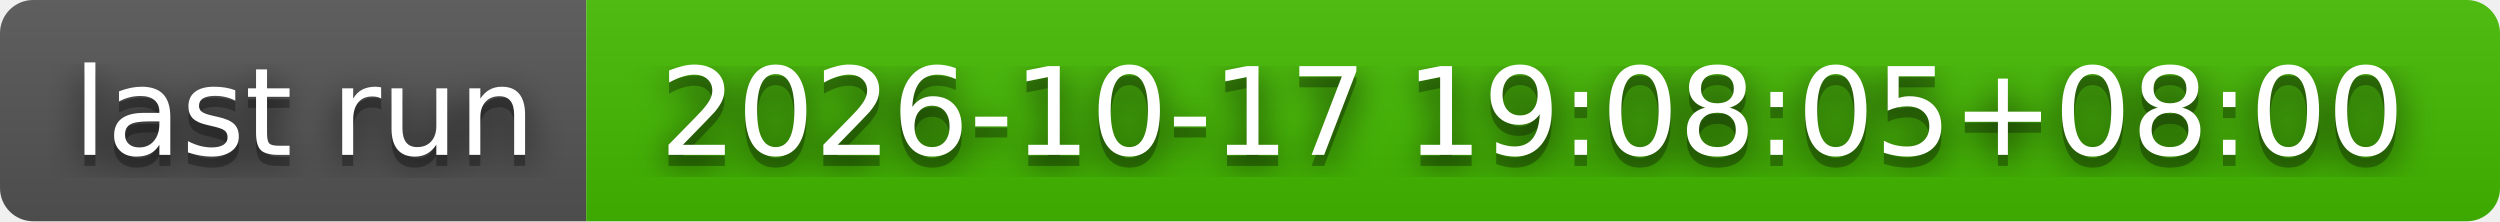
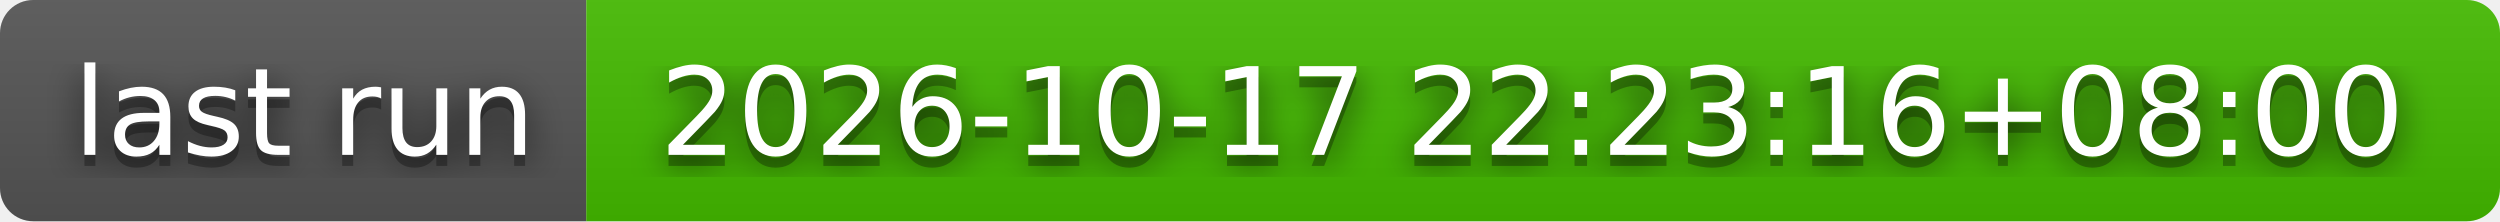
- <svg xmlns="http://www.w3.org/2000/svg" width="226" height="20" role="img" aria-label="last run: 2026-10-17 19:08:05+08:00">
+ <svg xmlns="http://www.w3.org/2000/svg" width="226" height="20" role="img" aria-label="last run: 2026-10-17 22:23:16+08:00">
  <filter id="blur">
    <feGaussianBlur stdDeviation="16" />
  </filter>
  <linearGradient id="s" x2="0" y2="100%">
    <stop offset="0" stop-color="#bbb" stop-opacity=".1" />
    <stop offset="1" stop-opacity=".1" />
  </linearGradient>
  <clipPath id="r">
    <rect width="226" height="20" rx="3" />
  </clipPath>
  <g clip-path="url(#r)">
    <rect width="53" height="20" fill="#555" />
    <rect x="53" width="173" height="20" fill="#4b0" />
    <rect width="226" height="20" fill="url(#s)" />
  </g>
  <g fill="#fff" text-anchor="middle" font-family="Verdana,Geneva,DejaVu Sans,sans-serif" text-rendering="geometricPrecision" font-size="110">
    <g transform="scale(.1)">
      <g aria-hidden="true" fill="#010101">
        <text x="275" y="150" fill-opacity=".8" filter="url(#blur)" textLength="430">last run</text>
        <text x="275" y="150" fill-opacity=".3" textLength="430">last run</text>
      </g>
      <text x="275" y="140" textLength="430">last run</text>
    </g>
    <g transform="scale(.1)">
      <g aria-hidden="true" fill="#010101">
-         <text x="1385" y="150" fill-opacity=".8" filter="url(#blur)" textLength="1630">2026-10-17 19:08:05+08:00</text>
-         <text x="1385" y="150" fill-opacity=".3" textLength="1630">2026-10-17 19:08:05+08:00</text>
+         <text x="1385" y="150" fill-opacity=".8" filter="url(#blur)" textLength="1630">2026-10-17 22:23:16+08:00</text>
+         <text x="1385" y="150" fill-opacity=".3" textLength="1630">2026-10-17 22:23:16+08:00</text>
      </g>
-       <text x="1385" y="140" textLength="1630">2026-10-17 19:08:05+08:00</text>
+       <text x="1385" y="140" textLength="1630">2026-10-17 22:23:16+08:00</text>
    </g>
  </g>
</svg>
